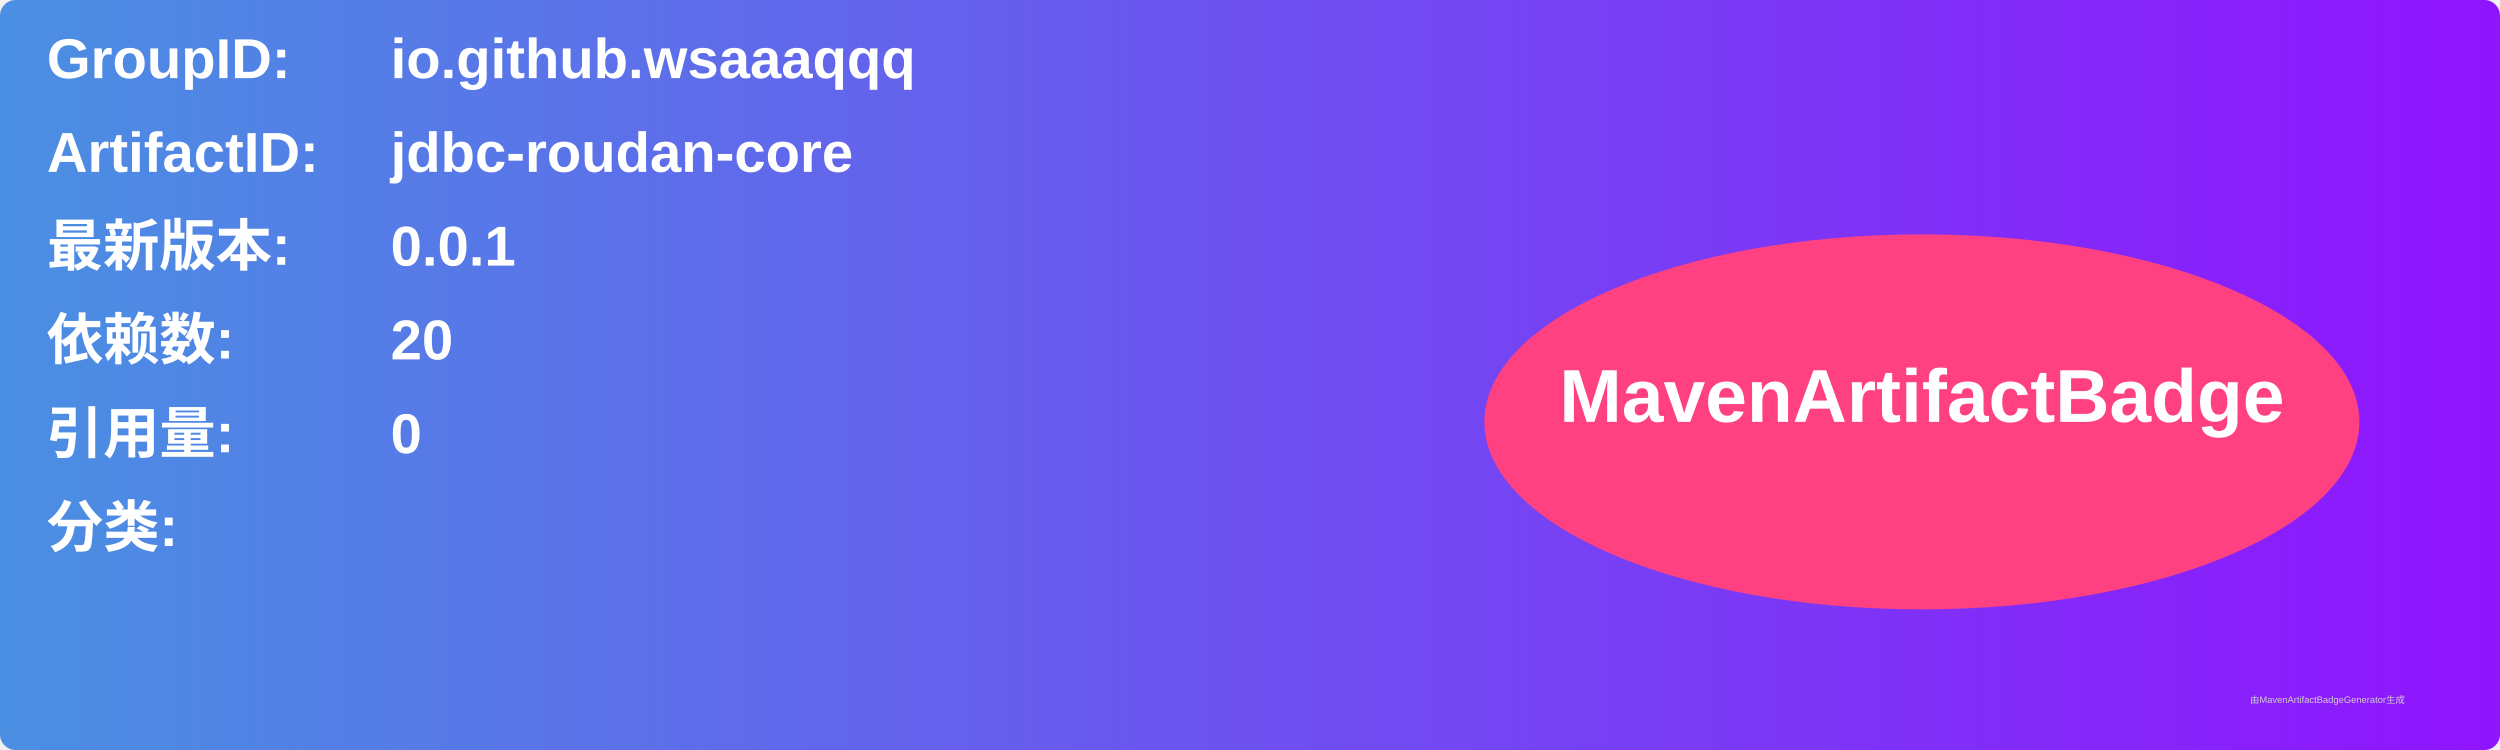
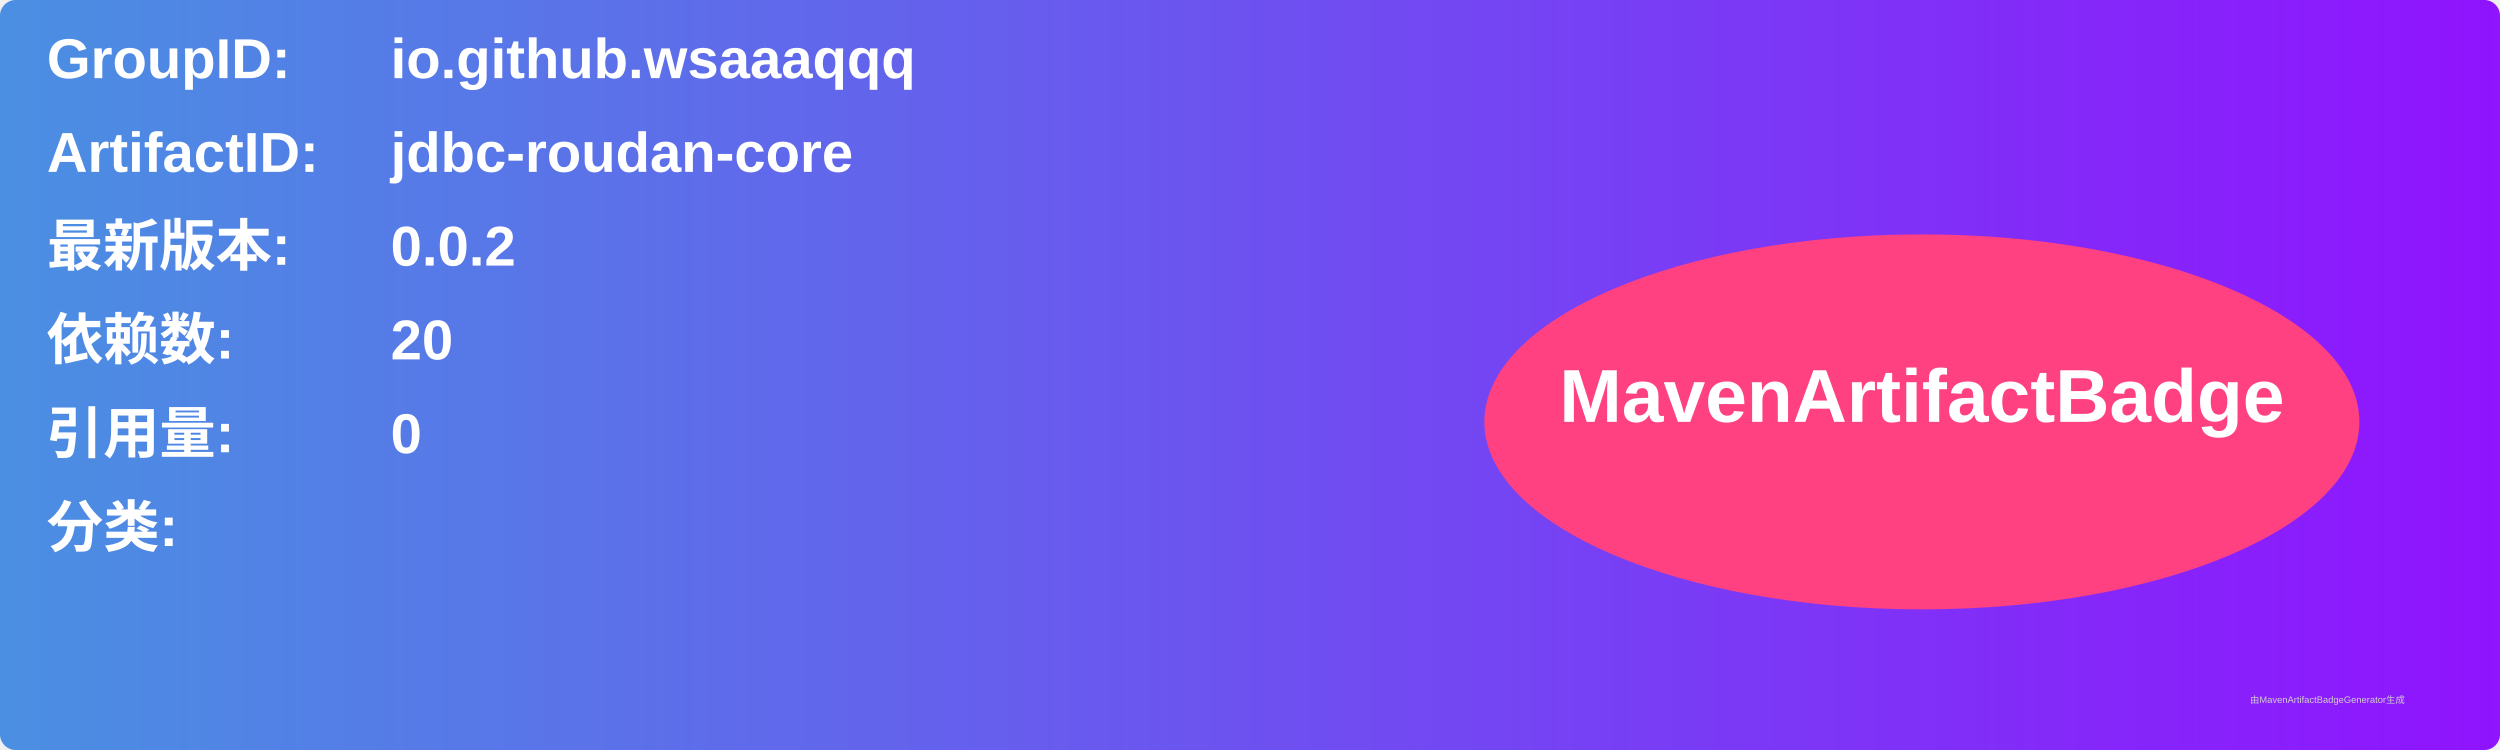
<svg xmlns="http://www.w3.org/2000/svg" width="800" height="240" viewBox="0 0 800 240">
  <linearGradient id="grad" x1="0%" y1="0%" x2="100%" y2="0%">
    <stop offset="0%" stop-color="#4a90e2" />
    <stop offset="100%" stop-color="#9013fe" />
  </linearGradient>
  <rect width="100%" height="100%" rx="5" ry="5" fill="url(#grad)" />
  <g transform="translate(15, 15)">
    <text x="0" y="10" font-family="Arial" font-size="18" fill="white" font-weight="bold" width="260">GroupID:</text>
    <text x="110" y="10" font-family="Arial" font-size="18" fill="white" font-weight="bold" width="460">io.github.wsaaaqqq</text>
    <text x="0" y="40" font-family="Arial" font-size="18" fill="white" font-weight="bold" width="260">ArtifactID:</text>
    <text x="110" y="40" font-family="Arial" font-size="18" fill="white" font-weight="bold" width="460">jdbc-roudan-core</text>
    <text x="0" y="70" font-family="Arial" font-size="18" fill="white" font-weight="bold">最新版本:</text>
    <text x="110" y="70" font-family="Arial" font-size="18" fill="white" font-weight="bold">
-       <tspan font-weight="bold">0.0.1</tspan>
+       <tspan font-weight="bold">0.0.2</tspan>
    </text>
    <text x="0" y="100" font-family="Arial" font-size="18" fill="white" font-weight="bold">依赖数: </text>
    <text x="110" y="100" font-family="Arial" font-size="18" fill="white">
      <tspan font-weight="bold">20</tspan>
    </text>
    <text x="0" y="130" font-family="Arial" font-size="18" fill="white" font-weight="bold">引用量: </text>
    <text x="110" y="130" font-family="Arial" font-size="18" fill="white">
      <tspan font-weight="bold">0</tspan>
    </text>
    <text x="0" y="160" font-family="Arial" font-size="18" fill="white" font-weight="bold">分类:</text>
    <text x="10" y="190" font-family="Arial" font-size="10" fill="white">
      <tspan font-weight="bold" />
    </text>
    <ellipse cx="600" cy="120" rx="140" ry="60" fill="#ff4081" />
    <text x="600" y="120" text-anchor="middle" font-family="Arial" font-size="24" fill="white" font-weight="bold">MavenArtifactBadge</text>
  </g>
  <text x="720" y="225" font-family="Arial" font-size="3" fill="#d0d0d0">由MavenArtifactBadgeGenerator生成</text>
</svg>
